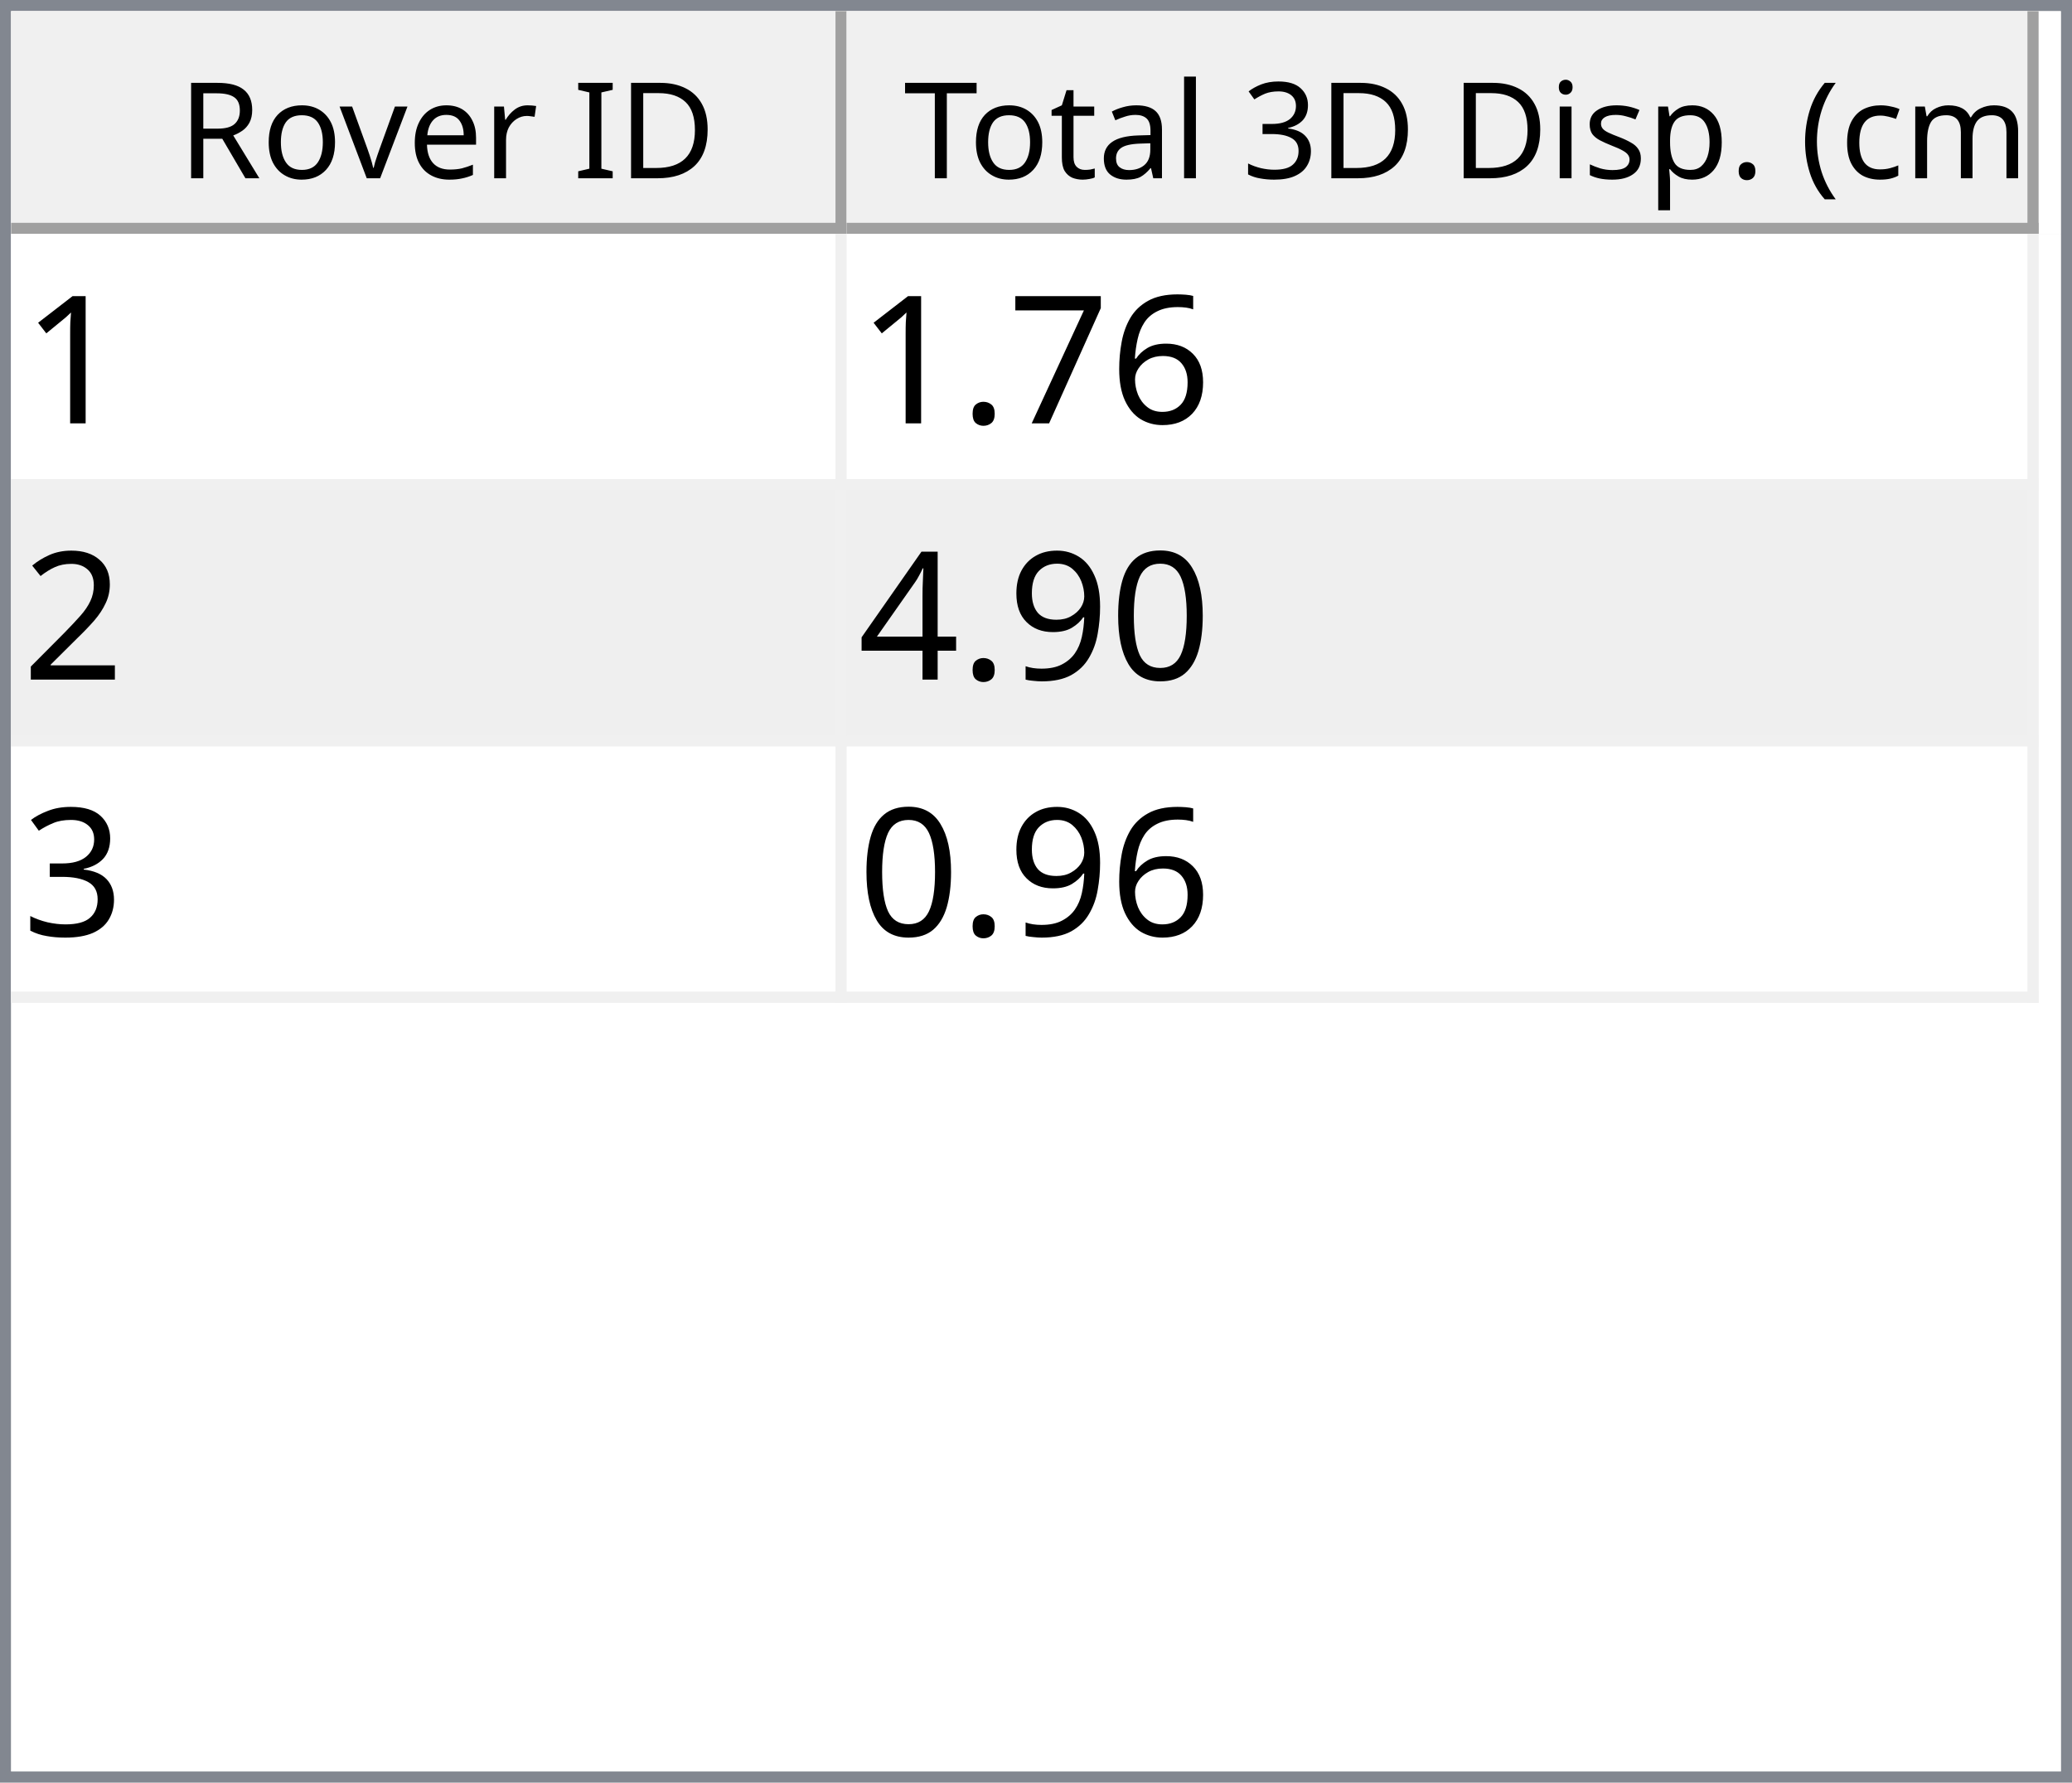
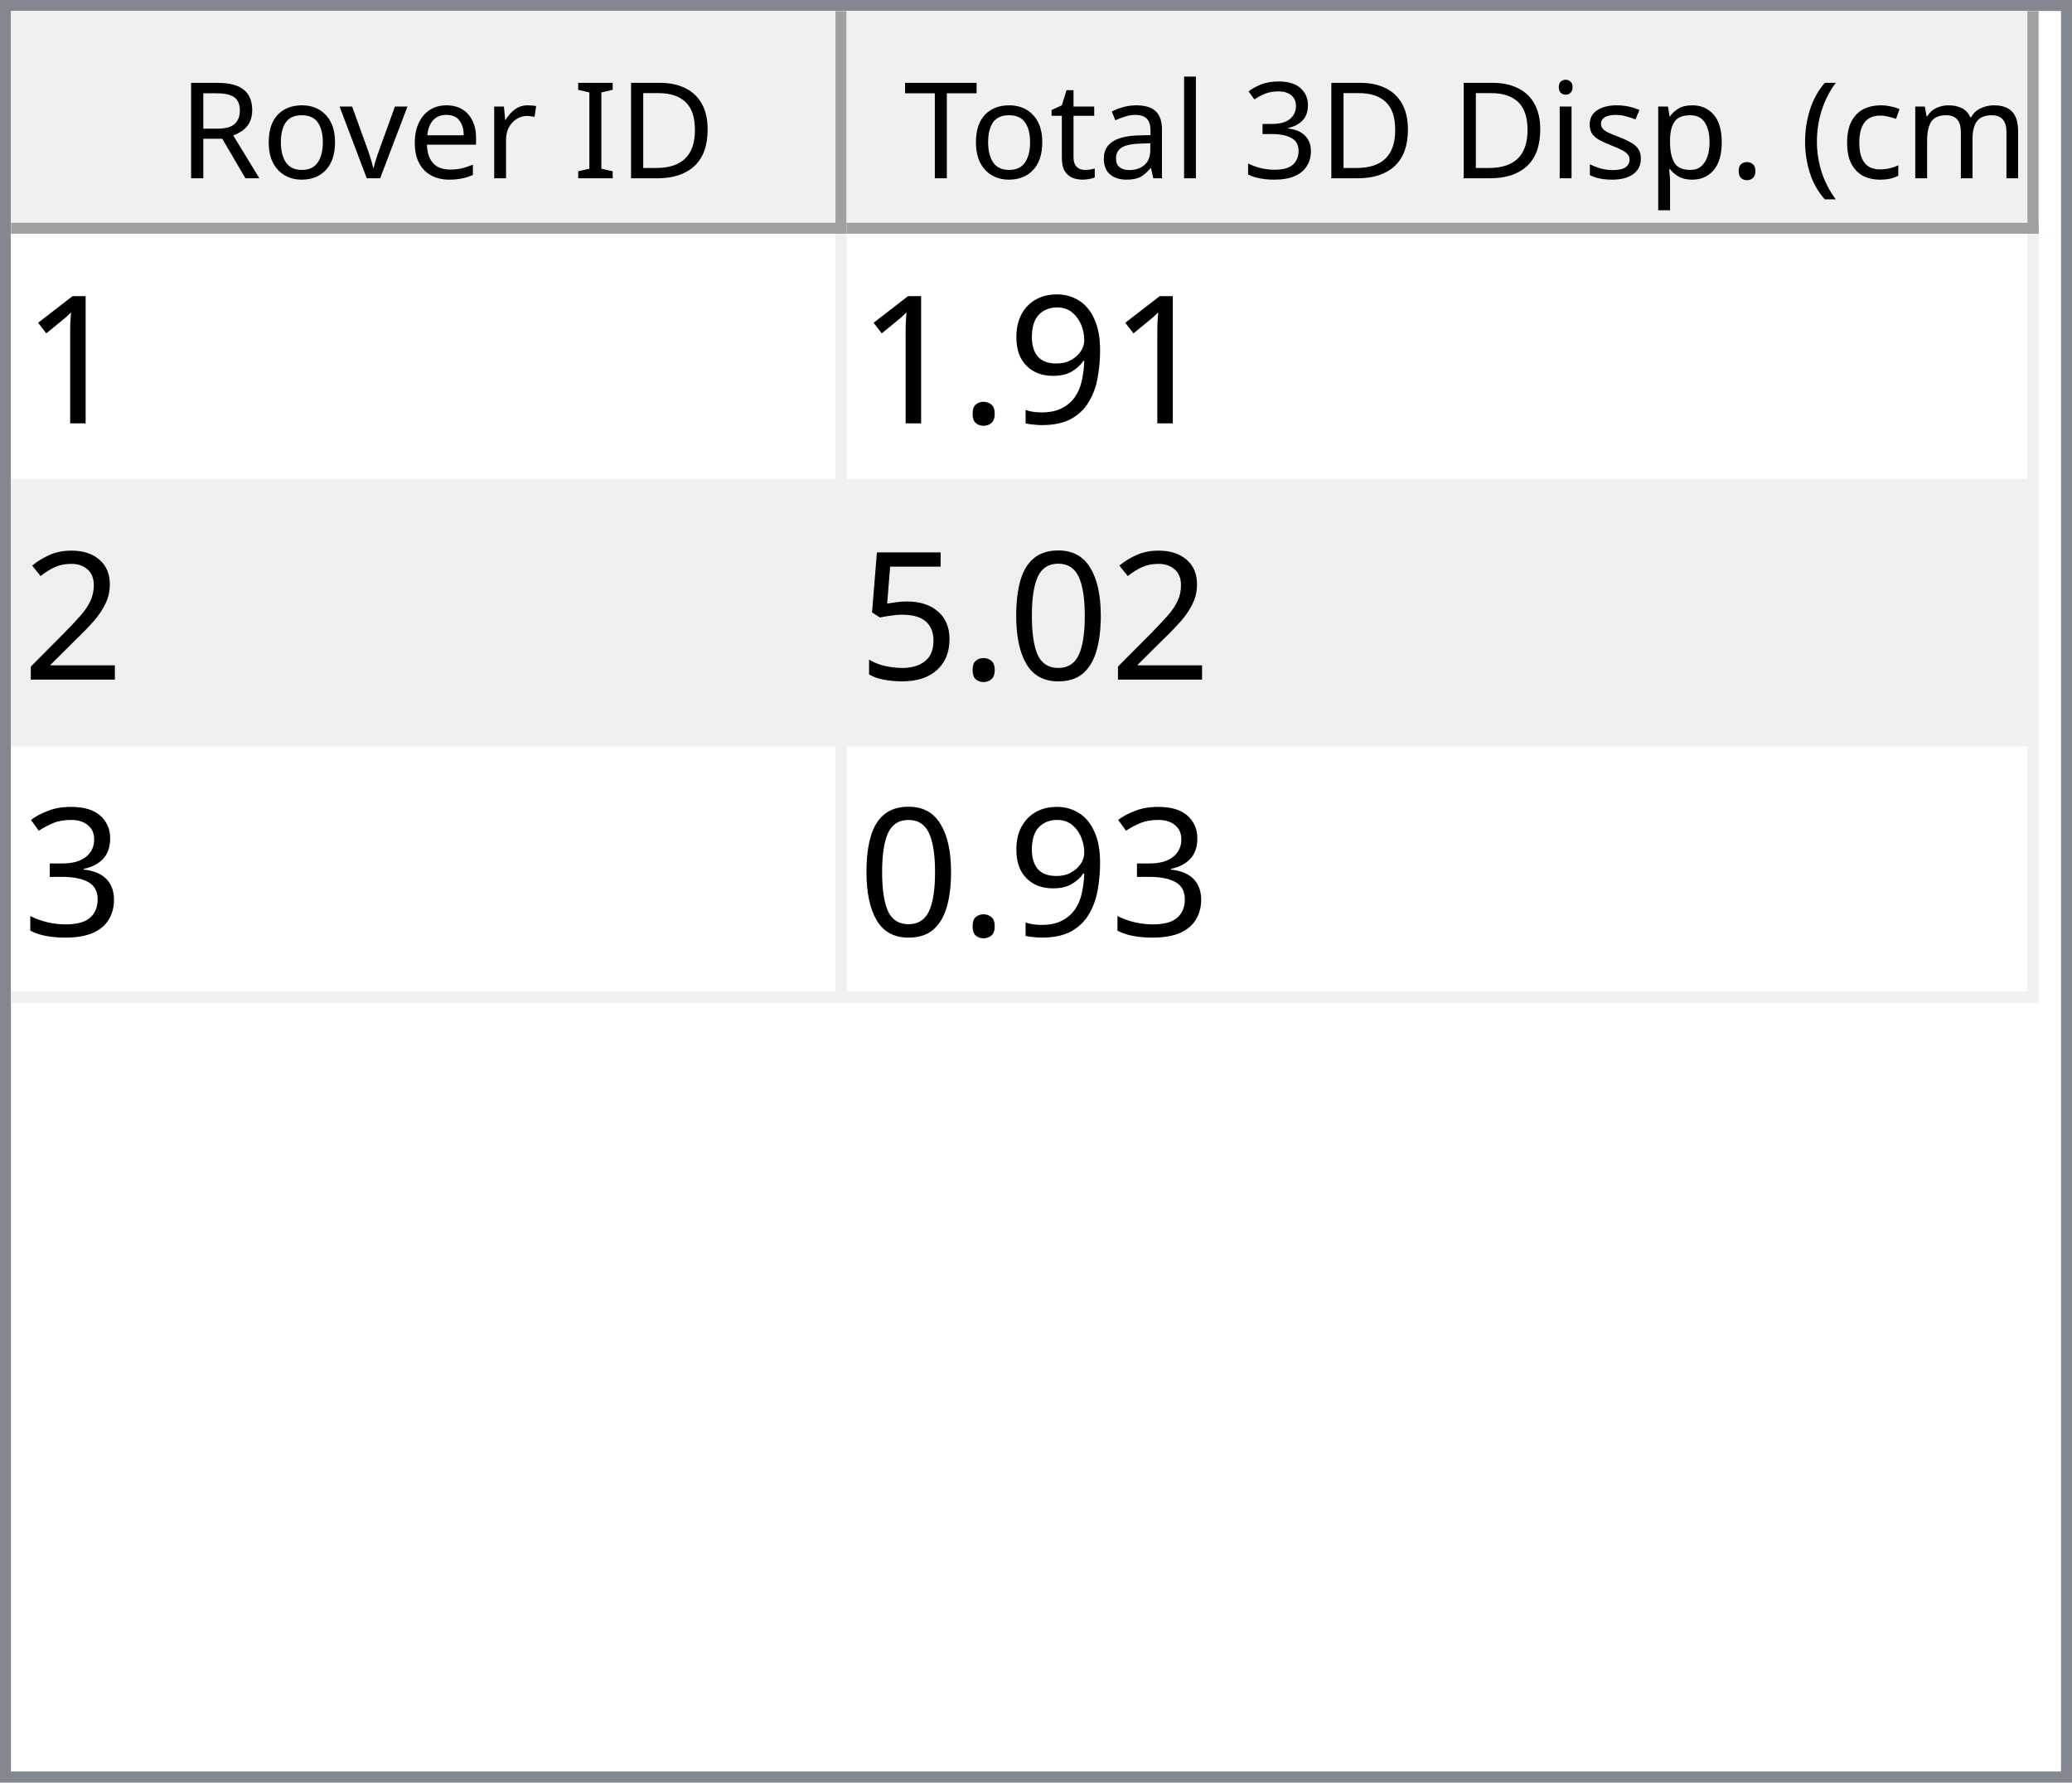
<svg xmlns="http://www.w3.org/2000/svg" style="fill-opacity:1; color-rendering:auto; color-interpolation:auto; text-rendering:auto; stroke:black; stroke-linecap:square; stroke-miterlimit:10; shape-rendering:auto; stroke-opacity:1; fill:black; stroke-dasharray:none; font-weight:normal; stroke-width:1; font-family:'Dialog'; font-style:normal; stroke-linejoin:miter; font-size:12px; stroke-dashoffset:0; image-rendering:auto;" width="186" height="160">
  <defs id="genericDefs" />
  <g>
    <defs id="defs1">
      <clipPath clipPathUnits="userSpaceOnUse" id="clipPath1">
        <path d="M0 0 L186 0 L186 160 L0 160 L0 0 Z" />
      </clipPath>
      <clipPath clipPathUnits="userSpaceOnUse" id="clipPath2">
        <path d="M0 0 L0 160 L186 160 L186 0 Z" />
      </clipPath>
      <clipPath clipPathUnits="userSpaceOnUse" id="clipPath3">
        <path d="M0 0 L0 20 L184 20 L184 0 Z" />
      </clipPath>
      <clipPath clipPathUnits="userSpaceOnUse" id="clipPath4">
        <path d="M0 0 L0 20 L75 20 L75 0 Z" />
      </clipPath>
      <clipPath clipPathUnits="userSpaceOnUse" id="clipPath5">
        <path d="M1 1 L1 19 L74 19 L74 1 Z" />
      </clipPath>
      <clipPath clipPathUnits="userSpaceOnUse" id="clipPath6">
        <path d="M0 0 L0 18 L73 18 L73 0 Z" />
      </clipPath>
      <clipPath clipPathUnits="userSpaceOnUse" id="clipPath7">
        <path d="M-0.5 -0.5 L-0.5 19.5 L74.5 19.5 L74.5 -0.5 Z" />
      </clipPath>
      <clipPath clipPathUnits="userSpaceOnUse" id="clipPath8">
        <path d="M0 0 L0 20 L107 20 L107 0 Z" />
      </clipPath>
      <clipPath clipPathUnits="userSpaceOnUse" id="clipPath9">
        <path d="M1 1 L1 19 L106 19 L106 1 Z" />
      </clipPath>
      <clipPath clipPathUnits="userSpaceOnUse" id="clipPath10">
        <path d="M0 0 L0 18 L105 18 L105 0 Z" />
      </clipPath>
      <clipPath clipPathUnits="userSpaceOnUse" id="clipPath11">
        <path d="M-0.5 -0.5 L-0.5 19.5 L106.5 19.5 L106.5 -0.5 Z" />
      </clipPath>
      <clipPath clipPathUnits="userSpaceOnUse" id="clipPath12">
        <path d="M0 0 L0 138 L184 138 L184 0 Z" />
      </clipPath>
      <clipPath clipPathUnits="userSpaceOnUse" id="clipPath13">
        <path d="M0 0 L0 69 L182 69 L182 0 Z" />
      </clipPath>
      <clipPath clipPathUnits="userSpaceOnUse" id="clipPath14">
        <path d="M-0.5 -0.5 L-0.5 68.5 L181.5 68.5 L181.5 -0.5 Z" />
      </clipPath>
      <clipPath clipPathUnits="userSpaceOnUse" id="clipPath15">
        <path d="M0 0 L0 22 L74 22 L74 0 Z" />
      </clipPath>
      <clipPath clipPathUnits="userSpaceOnUse" id="clipPath16">
        <path d="M0 0 L0 22 L106 22 L106 0 Z" />
      </clipPath>
      <font horiz-adv-x="64.551" id="font1">
        <font-face ascent="107.91" descent="25.098" units-per-em="100" style="font-style:normal; font-family:Segoe UI; font-weight:normal;" />
        <missing-glyph horiz-adv-x="64.551" d="M8.109 0 L8.109 68.266 L56.453 68.266 L56.453 0 L8.109 0 ZM15.328 7.234 L49.219 7.234 L49.219 61.031 L15.328 61.031 L15.328 7.234 Z" />
        <glyph unicode="D" horiz-adv-x="70.117" d="M9.188 0 L9.188 70.016 L28.516 70.016 Q65.531 70.016 65.531 35.891 Q65.531 19.672 55.25 9.836 Q44.969 0 27.734 0 L9.188 0 ZM17.391 62.594 L17.391 7.422 L27.828 7.422 Q41.609 7.422 49.273 14.797 Q56.938 22.172 56.938 35.688 Q56.938 62.594 28.328 62.594 L17.391 62.594 Z" />
        <glyph unicode="I" horiz-adv-x="26.611" d="M17.391 0 L9.188 0 L9.188 70.016 L17.391 70.016 L17.391 0 Z" />
        <glyph unicode=" " horiz-adv-x="27.393" d="" />
        <glyph unicode="r" horiz-adv-x="34.766" d="M34.188 41.891 Q32.078 43.5 28.125 43.5 Q23 43.5 19.555 38.672 Q16.109 33.844 16.109 25.484 L16.109 0 L8.109 0 L8.109 50 L16.109 50 L16.109 39.703 L16.312 39.703 Q18.016 44.969 21.531 47.922 Q25.047 50.875 29.391 50.875 Q32.516 50.875 34.188 50.203 L34.188 41.891 Z" />
        <glyph unicode="e" horiz-adv-x="52.295" d="M48.297 23 L12.984 23 Q13.188 14.656 17.484 10.109 Q21.781 5.562 29.297 5.562 Q37.75 5.562 44.828 11.141 L44.828 3.609 Q38.234 -1.172 27.391 -1.172 Q16.797 -1.172 10.742 5.641 Q4.688 12.453 4.688 24.812 Q4.688 36.469 11.305 43.82 Q17.922 51.172 27.734 51.172 Q37.547 51.172 42.922 44.828 Q48.297 38.484 48.297 27.203 L48.297 23 ZM40.094 29.781 Q40.047 36.719 36.75 40.578 Q33.453 44.438 27.594 44.438 Q21.922 44.438 17.969 40.383 Q14.016 36.328 13.094 29.781 L40.094 29.781 Z" />
        <glyph unicode="v" horiz-adv-x="47.9" d="M47.406 50 L27.484 0 L19.625 0 L0.688 50 L9.469 50 L22.172 13.672 Q23.578 9.672 23.922 6.688 L24.125 6.688 Q24.609 10.453 25.688 13.484 L38.969 50 L47.406 50 Z" />
        <glyph unicode="o" horiz-adv-x="58.594" d="M29 -1.172 Q17.922 -1.172 11.305 5.836 Q4.688 12.844 4.688 24.422 Q4.688 37.016 11.57 44.094 Q18.453 51.172 30.172 51.172 Q41.359 51.172 47.633 44.289 Q53.906 37.406 53.906 25.203 Q53.906 13.234 47.141 6.031 Q40.375 -1.172 29 -1.172 ZM29.594 44.438 Q21.875 44.438 17.383 39.188 Q12.891 33.938 12.891 24.703 Q12.891 15.828 17.43 10.695 Q21.969 5.562 29.594 5.562 Q37.359 5.562 41.531 10.594 Q45.703 15.625 45.703 24.906 Q45.703 34.281 41.531 39.359 Q37.359 44.438 29.594 44.438 Z" />
        <glyph unicode="R" horiz-adv-x="59.814" d="M59.375 0 L49.609 0 L37.891 19.625 Q36.281 22.359 34.766 24.289 Q33.25 26.219 31.664 27.438 Q30.078 28.656 28.25 29.219 Q26.422 29.781 24.125 29.781 L17.391 29.781 L17.391 0 L9.188 0 L9.188 70.016 L30.078 70.016 Q34.672 70.016 38.555 68.867 Q42.438 67.719 45.289 65.375 Q48.141 63.031 49.758 59.547 Q51.375 56.062 51.375 51.375 Q51.375 47.703 50.273 44.656 Q49.172 41.609 47.148 39.211 Q45.125 36.812 42.266 35.133 Q39.406 33.453 35.844 32.516 L35.844 32.328 Q37.594 31.547 38.891 30.547 Q40.188 29.547 41.359 28.18 Q42.531 26.812 43.68 25.078 Q44.828 23.344 46.234 21.047 L59.375 0 ZM17.391 62.594 L17.391 37.203 L28.516 37.203 Q31.594 37.203 34.203 38.133 Q36.812 39.062 38.719 40.797 Q40.625 42.531 41.703 45.047 Q42.781 47.562 42.781 50.688 Q42.781 56.297 39.141 59.445 Q35.5 62.594 28.609 62.594 L17.391 62.594 Z" />
        <glyph unicode=")" horiz-adv-x="30.176" d="M8.297 -15.922 L1.172 -15.922 Q16.406 2.344 16.406 26.812 Q16.406 51.469 1.078 70.016 L8.297 70.016 Q23.531 52.156 23.531 26.703 Q23.531 1.375 8.297 -15.922 Z" />
        <glyph unicode="m" horiz-adv-x="86.133" d="M79.109 0 L71.094 0 L71.094 28.719 Q71.094 37.016 68.531 40.727 Q65.969 44.438 59.906 44.438 Q54.781 44.438 51.195 39.75 Q47.609 35.062 47.609 28.516 L47.609 0 L39.594 0 L39.594 29.688 Q39.594 44.438 28.219 44.438 Q22.953 44.438 19.531 40.016 Q16.109 35.594 16.109 28.516 L16.109 0 L8.109 0 L8.109 50 L16.109 50 L16.109 42.094 L16.312 42.094 Q21.625 51.172 31.844 51.172 Q36.969 51.172 40.773 48.312 Q44.578 45.453 46 40.828 Q51.562 51.172 62.594 51.172 Q79.109 51.172 79.109 30.812 L79.109 0 Z" />
        <glyph unicode="c" horiz-adv-x="46.191" d="M42.188 2.297 Q36.422 -1.172 28.516 -1.172 Q17.828 -1.172 11.258 5.789 Q4.688 12.75 4.688 23.828 Q4.688 36.188 11.766 43.68 Q18.844 51.172 30.672 51.172 Q37.25 51.172 42.281 48.734 L42.281 40.531 Q36.719 44.438 30.375 44.438 Q22.703 44.438 17.797 38.945 Q12.891 33.453 12.891 24.516 Q12.891 15.719 17.508 10.641 Q22.125 5.562 29.891 5.562 Q36.422 5.562 42.188 9.906 L42.188 2.297 Z" />
        <glyph unicode="(" horiz-adv-x="30.176" d="M29.109 -15.922 L21.969 -15.922 Q6.844 1.375 6.844 26.703 Q6.844 52.156 21.969 70.016 L29.203 70.016 Q13.875 51.469 13.875 26.812 Q13.875 2.344 29.109 -15.922 Z" />
        <glyph unicode="." horiz-adv-x="21.68" d="M10.891 -1.078 Q8.641 -1.078 7.055 0.539 Q5.469 2.156 5.469 4.391 Q5.469 6.641 7.055 8.273 Q8.641 9.906 10.891 9.906 Q13.188 9.906 14.797 8.273 Q16.406 6.641 16.406 4.391 Q16.406 2.156 14.797 0.539 Q13.188 -1.078 10.891 -1.078 Z" />
        <glyph unicode="p" horiz-adv-x="58.789" d="M16.312 7.234 L16.109 7.234 L16.109 -23 L8.109 -23 L8.109 50 L16.109 50 L16.109 41.219 L16.312 41.219 Q22.219 51.172 33.594 51.172 Q43.266 51.172 48.688 44.461 Q54.109 37.75 54.109 26.469 Q54.109 13.922 48 6.375 Q41.891 -1.172 31.297 -1.172 Q21.578 -1.172 16.312 7.234 ZM16.109 27.391 L16.109 20.406 Q16.109 14.203 20.141 9.883 Q24.172 5.562 30.375 5.562 Q37.641 5.562 41.773 11.133 Q45.906 16.703 45.906 26.609 Q45.906 34.969 42.047 39.703 Q38.188 44.438 31.594 44.438 Q24.609 44.438 20.359 39.578 Q16.109 34.719 16.109 27.391 Z" />
        <glyph unicode="s" horiz-adv-x="42.432" d="M5.078 1.812 L5.078 10.406 Q11.625 5.562 19.484 5.562 Q30.031 5.562 30.031 12.594 Q30.031 14.594 29.125 15.992 Q28.219 17.391 26.68 18.461 Q25.141 19.531 23.07 20.383 Q21 21.234 18.609 22.172 Q15.281 23.484 12.766 24.828 Q10.25 26.172 8.57 27.859 Q6.891 29.547 6.031 31.695 Q5.172 33.844 5.172 36.719 Q5.172 40.234 6.789 42.945 Q8.406 45.656 11.086 47.484 Q13.766 49.312 17.211 50.242 Q20.656 51.172 24.312 51.172 Q30.812 51.172 35.938 48.922 L35.938 40.828 Q30.422 44.438 23.25 44.438 Q21 44.438 19.195 43.922 Q17.391 43.406 16.094 42.477 Q14.797 41.547 14.086 40.258 Q13.375 38.969 13.375 37.406 Q13.375 35.453 14.086 34.133 Q14.797 32.812 16.164 31.789 Q17.531 30.766 19.484 29.938 Q21.438 29.109 23.922 28.125 Q27.25 26.859 29.883 25.516 Q32.516 24.172 34.375 22.484 Q36.234 20.797 37.234 18.602 Q38.234 16.406 38.234 13.375 Q38.234 9.672 36.602 6.938 Q34.969 4.203 32.234 2.398 Q29.5 0.594 25.93 -0.289 Q22.359 -1.172 18.453 -1.172 Q10.75 -1.172 5.078 1.812 Z" />
        <glyph unicode="i" horiz-adv-x="24.219" d="M12.203 62.703 Q10.062 62.703 8.547 64.164 Q7.031 65.625 7.031 67.875 Q7.031 70.125 8.547 71.609 Q10.062 73.094 12.203 73.094 Q14.406 73.094 15.945 71.609 Q17.484 70.125 17.484 67.875 Q17.484 65.719 15.945 64.211 Q14.406 62.703 12.203 62.703 ZM16.109 0 L8.109 0 L8.109 50 L16.109 50 L16.109 0 Z" />
        <glyph unicode="3" horiz-adv-x="53.906" d="M46.531 19.828 Q46.531 15.094 44.75 11.211 Q42.969 7.328 39.719 4.57 Q36.469 1.812 31.93 0.297 Q27.391 -1.219 21.922 -1.219 Q11.922 -1.219 6 2.594 L6 11.188 Q13.094 5.609 22.219 5.609 Q25.875 5.609 28.828 6.539 Q31.781 7.469 33.906 9.227 Q36.031 10.984 37.18 13.477 Q38.328 15.969 38.328 19.094 Q38.328 32.812 18.797 32.812 L12.984 32.812 L12.984 39.594 L18.5 39.594 Q35.797 39.594 35.797 52.484 Q35.797 64.406 22.609 64.406 Q15.188 64.406 8.688 59.422 L8.688 67.188 Q15.375 71.188 24.609 71.188 Q29 71.188 32.57 69.969 Q36.141 68.75 38.68 66.555 Q41.219 64.359 42.609 61.281 Q44 58.203 44 54.5 Q44 40.672 30.031 36.719 L30.031 36.531 Q33.594 36.141 36.625 34.797 Q39.656 33.453 41.852 31.305 Q44.047 29.156 45.289 26.25 Q46.531 23.344 46.531 19.828 Z" />
        <glyph unicode="l" horiz-adv-x="24.219" d="M16.109 0 L8.109 0 L8.109 74.031 L16.109 74.031 L16.109 0 Z" />
        <glyph unicode="a" horiz-adv-x="50.879" d="M43.891 0 L35.891 0 L35.891 7.812 L35.688 7.812 Q30.469 -1.172 20.312 -1.172 Q12.844 -1.172 8.617 2.781 Q4.391 6.734 4.391 13.281 Q4.391 27.297 20.906 29.594 L35.891 31.688 Q35.891 44.438 25.594 44.438 Q16.547 44.438 9.281 38.281 L9.281 46.484 Q16.656 51.172 26.266 51.172 Q43.891 51.172 43.891 32.516 L43.891 0 ZM35.891 25.297 L23.828 23.641 Q18.266 22.859 15.43 20.875 Q12.594 18.891 12.594 13.875 Q12.594 10.203 15.211 7.883 Q17.828 5.562 22.172 5.562 Q28.125 5.562 32.008 9.742 Q35.891 13.922 35.891 20.312 L35.891 25.297 Z" />
        <glyph unicode="t" horiz-adv-x="33.887" d="M31.297 0.484 Q28.469 -1.078 23.828 -1.078 Q10.688 -1.078 10.688 13.578 L10.688 43.172 L2.094 43.172 L2.094 50 L10.688 50 L10.688 62.203 L18.703 64.797 L18.703 50 L31.297 50 L31.297 43.172 L18.703 43.172 L18.703 14.984 Q18.703 9.969 20.414 7.82 Q22.125 5.672 26.078 5.672 Q29.109 5.672 31.297 7.328 L31.297 0.484 Z" />
        <glyph unicode="T" horiz-adv-x="52.393" d="M50.594 62.594 L30.375 62.594 L30.375 0 L22.172 0 L22.172 62.594 L2 62.594 L2 70.016 L50.594 70.016 L50.594 62.594 Z" />
      </font>
      <font horiz-adv-x="75.0" id="font2">
        <font-face ascent="100.537" descent="21.973" units-per-em="100" style="font-style:normal; font-family:sans-serif; font-weight:normal;" />
        <missing-glyph horiz-adv-x="75.0" d="M12.5 0 L12.5 62.5 L62.5 62.5 L62.5 0 L12.5 0 ZM14.062 1.562 L60.938 1.562 L60.938 60.938 L14.062 60.938 L14.062 1.562 Z" />
        <glyph unicode="1" horiz-adv-x="55.615" d="M37.25 0 L28.469 0 L28.469 56 Q25.297 52.984 20.141 49.953 Q14.984 46.922 10.891 45.406 L10.891 53.906 Q18.266 57.375 23.781 62.305 Q29.297 67.234 31.594 71.875 L37.25 71.875 L37.25 0 Z" />
-         <glyph unicode="6" horiz-adv-x="55.615" d="M49.75 54.047 L41.016 53.375 Q39.844 58.547 37.703 60.891 Q34.125 64.656 28.906 64.656 Q24.703 64.656 21.531 62.312 Q17.391 59.281 14.992 53.469 Q12.594 47.656 12.5 36.922 Q15.672 41.75 20.266 44.094 Q24.859 46.438 29.891 46.438 Q38.672 46.438 44.852 39.969 Q51.031 33.5 51.031 23.25 Q51.031 16.5 48.125 10.719 Q45.219 4.938 40.141 1.859 Q35.062 -1.219 28.609 -1.219 Q17.625 -1.219 10.695 6.859 Q3.766 14.938 3.766 33.5 Q3.766 54.25 11.422 63.672 Q18.109 71.875 29.438 71.875 Q37.891 71.875 43.289 67.141 Q48.688 62.406 49.75 54.047 ZM13.875 23.188 Q13.875 18.656 15.797 14.508 Q17.719 10.359 21.188 8.18 Q24.656 6 28.469 6 Q34.031 6 38.039 10.492 Q42.047 14.984 42.047 22.703 Q42.047 30.125 38.086 34.398 Q34.125 38.672 28.125 38.672 Q22.172 38.672 18.023 34.398 Q13.875 30.125 13.875 23.188 Z" />
-         <glyph unicode="7" horiz-adv-x="55.615" d="M4.734 62.203 L4.734 70.656 L51.078 70.656 L51.078 63.812 Q44.234 56.547 37.523 44.484 Q30.812 32.422 27.156 19.672 Q24.516 10.688 23.781 0 L14.75 0 Q14.891 8.453 18.062 20.414 Q21.234 32.375 27.172 43.484 Q33.109 54.594 39.797 62.203 L4.734 62.203 Z" />
+         <glyph unicode="9" horiz-adv-x="55.615" d="M5.469 16.547 L13.922 17.328 Q14.984 11.375 18.016 8.688 Q21.047 6 25.781 6 Q29.828 6 32.883 7.859 Q35.938 9.719 37.891 12.82 Q39.844 15.922 41.164 21.195 Q42.484 26.469 42.484 31.938 Q42.484 32.516 42.438 33.688 Q39.797 29.5 35.234 26.883 Q30.672 24.266 25.344 24.266 Q16.453 24.266 10.305 30.711 Q4.156 37.156 4.156 47.703 Q4.156 58.594 10.578 65.234 Q17 71.875 26.656 71.875 Q33.641 71.875 39.43 68.117 Q45.219 64.359 48.219 57.398 Q51.219 50.438 51.219 37.25 Q51.219 23.531 48.242 15.406 Q45.266 7.281 39.383 3.031 Q33.5 -1.219 25.594 -1.219 Q17.188 -1.219 11.867 3.445 Q6.547 8.109 5.469 16.547 ZM41.453 48.141 Q41.453 55.719 37.43 60.156 Q33.406 64.594 27.734 64.594 Q21.875 64.594 17.531 59.812 Q13.188 55.031 13.188 47.406 Q13.188 40.578 17.312 36.305 Q21.438 32.031 27.484 32.031 Q33.594 32.031 37.523 36.305 Q41.453 40.578 41.453 48.141 Z" />
        <glyph unicode="." horiz-adv-x="27.783" d="M9.078 0 L9.078 10.016 L19.094 10.016 L19.094 0 L9.078 0 Z" />
        <glyph unicode="2" horiz-adv-x="55.615" d="M50.344 8.453 L50.344 0 L3.031 0 Q2.938 3.172 4.047 6.109 Q5.859 10.938 9.836 15.625 Q13.812 20.312 21.344 26.469 Q33.016 36.031 37.117 41.625 Q41.219 47.219 41.219 52.203 Q41.219 57.422 37.477 61.008 Q33.734 64.594 27.734 64.594 Q21.391 64.594 17.578 60.789 Q13.766 56.984 13.719 50.25 L4.688 51.172 Q5.609 61.281 11.664 66.578 Q17.719 71.875 27.938 71.875 Q38.234 71.875 44.242 66.164 Q50.25 60.453 50.25 52 Q50.25 47.703 48.492 43.555 Q46.734 39.406 42.656 34.812 Q38.578 30.219 29.109 22.219 Q21.188 15.578 18.945 13.211 Q16.703 10.844 15.234 8.453 L50.344 8.453 Z" />
        <glyph unicode="0" horiz-adv-x="55.615" d="M4.156 35.297 Q4.156 48 6.766 55.742 Q9.375 63.484 14.523 67.68 Q19.672 71.875 27.484 71.875 Q33.25 71.875 37.594 69.555 Q41.938 67.234 44.773 62.867 Q47.609 58.5 49.219 52.227 Q50.828 45.953 50.828 35.297 Q50.828 22.703 48.242 14.969 Q45.656 7.234 40.508 3.008 Q35.359 -1.219 27.484 -1.219 Q17.141 -1.219 11.234 6.203 Q4.156 15.141 4.156 35.297 ZM13.188 35.297 Q13.188 17.672 17.312 11.836 Q21.438 6 27.484 6 Q33.547 6 37.672 11.859 Q41.797 17.719 41.797 35.297 Q41.797 52.984 37.672 58.789 Q33.547 64.594 27.391 64.594 Q21.344 64.594 17.719 59.469 Q13.188 52.938 13.188 35.297 Z" />
-         <glyph unicode="9" horiz-adv-x="55.615" d="M5.469 16.547 L13.922 17.328 Q14.984 11.375 18.016 8.688 Q21.047 6 25.781 6 Q29.828 6 32.883 7.859 Q35.938 9.719 37.891 12.82 Q39.844 15.922 41.164 21.195 Q42.484 26.469 42.484 31.938 Q42.484 32.516 42.438 33.688 Q39.797 29.5 35.234 26.883 Q30.672 24.266 25.344 24.266 Q16.453 24.266 10.305 30.711 Q4.156 37.156 4.156 47.703 Q4.156 58.594 10.578 65.234 Q17 71.875 26.656 71.875 Q33.641 71.875 39.43 68.117 Q45.219 64.359 48.219 57.398 Q51.219 50.438 51.219 37.25 Q51.219 23.531 48.242 15.406 Q45.266 7.281 39.383 3.031 Q33.5 -1.219 25.594 -1.219 Q17.188 -1.219 11.867 3.445 Q6.547 8.109 5.469 16.547 ZM41.453 48.141 Q41.453 55.719 37.43 60.156 Q33.406 64.594 27.734 64.594 Q21.875 64.594 17.531 59.812 Q13.188 55.031 13.188 47.406 Q13.188 40.578 17.312 36.305 Q21.438 32.031 27.484 32.031 Q33.594 32.031 37.523 36.305 Q41.453 40.578 41.453 48.141 Z" />
-         <glyph unicode="4" horiz-adv-x="55.615" d="M32.328 0 L32.328 17.141 L1.266 17.141 L1.266 25.203 L33.938 71.578 L41.109 71.578 L41.109 25.203 L50.781 25.203 L50.781 17.141 L41.109 17.141 L41.109 0 L32.328 0 ZM32.328 25.203 L32.328 57.469 L9.906 25.203 L32.328 25.203 Z" />
+         <glyph unicode="5" horiz-adv-x="55.615" d="M4.156 18.75 L13.375 19.531 Q14.406 12.797 18.141 9.398 Q21.875 6 27.156 6 Q33.5 6 37.891 10.789 Q42.281 15.578 42.281 23.484 Q42.281 31 38.062 35.352 Q33.844 39.703 27 39.703 Q22.75 39.703 19.336 37.773 Q15.922 35.844 13.969 32.766 L5.719 33.844 L12.641 70.609 L48.25 70.609 L48.25 62.203 L19.672 62.203 L15.828 42.969 Q22.266 47.469 29.344 47.469 Q38.719 47.469 45.164 40.969 Q51.609 34.469 51.609 24.266 Q51.609 14.547 45.953 7.469 Q39.062 -1.219 27.156 -1.219 Q17.391 -1.219 11.211 4.25 Q5.031 9.719 4.156 18.75 Z" />
        <glyph unicode="3" horiz-adv-x="55.615" d="M4.203 18.891 L12.984 20.062 Q14.5 12.594 18.141 9.297 Q21.781 6 27 6 Q33.203 6 37.477 10.297 Q41.75 14.594 41.75 20.953 Q41.75 27 37.797 30.93 Q33.844 34.859 27.734 34.859 Q25.25 34.859 21.531 33.891 L22.516 41.609 Q23.391 41.5 23.922 41.5 Q29.547 41.5 34.039 44.43 Q38.531 47.359 38.531 53.469 Q38.531 58.297 35.258 61.477 Q31.984 64.656 26.812 64.656 Q21.688 64.656 18.266 61.43 Q14.844 58.203 13.875 51.766 L5.078 53.328 Q6.688 62.156 12.398 67.016 Q18.109 71.875 26.609 71.875 Q32.469 71.875 37.398 69.359 Q42.328 66.844 44.945 62.5 Q47.562 58.156 47.562 53.266 Q47.562 48.641 45.07 44.828 Q42.578 41.016 37.703 38.766 Q44.047 37.312 47.562 32.695 Q51.078 28.078 51.078 21.141 Q51.078 11.766 44.242 5.25 Q37.406 -1.266 26.953 -1.266 Q17.531 -1.266 11.305 4.352 Q5.078 9.969 4.203 18.891 Z" />
      </font>
    </defs>
    <g style="fill:white; stroke:white;">
      <rect x="0" y="0" width="186" style="clip-path:url(#clipPath1); stroke:none;" height="160" />
    </g>
    <g style="fill:white; text-rendering:optimizeSpeed; color-rendering:optimizeSpeed; image-rendering:optimizeSpeed; shape-rendering:crispEdges; stroke:white; color-interpolation:sRGB;">
      <rect x="0" width="186" height="160" y="0" style="stroke:none;" />
      <path style="stroke:none;" d="M0 160 L186 160 L186 0 L0 0 Z" />
    </g>
    <g style="fill:rgb(240,240,240); font-family:'Segoe UI'; stroke:rgb(240,240,240);">
      <rect x="0" y="0" width="186" style="clip-path:url(#clipPath2); stroke:none;" height="160" />
    </g>
    <g style="fill:rgb(130,135,144); font-family:'Segoe UI'; stroke:rgb(130,135,144);">
      <path d="M0 0 L186 0 L186 160 L0 160 L0 0 ZM1 1 L185 1 L185 159 L1 159 L1 1 Z" style="fill-rule:evenodd; clip-path:url(#clipPath2); stroke:none;" />
    </g>
    <g style="fill:white; font-family:'Segoe UI'; stroke:white;" transform="translate(1,1)">
      <rect x="0" y="0" width="184" style="clip-path:url(#clipPath3); stroke:none;" height="20" />
    </g>
    <g style="fill:rgb(240,240,240); font-family:'Segoe UI'; stroke:rgb(240,240,240);" transform="translate(1,1)">
      <rect x="0" y="0" width="75" style="clip-path:url(#clipPath4); stroke:none;" height="20" />
    </g>
    <g style="font-family:'Segoe UI';" transform="translate(2,2)">
      <text x="14" xml:space="preserve" y="14" style="clip-path:url(#clipPath6); stroke:none;">Rover ID</text>
    </g>
    <g style="fill:rgb(160,160,160); font-family:'Segoe UI'; stroke:rgb(160,160,160); stroke-linejoin:bevel;" transform="translate(1.5,1.5)">
      <line x1="74" x2="74" y1="0" style="fill:none; clip-path:url(#clipPath7);" y2="19" />
    </g>
    <g style="fill:rgb(160,160,160); font-family:'Segoe UI'; stroke:rgb(160,160,160); stroke-linejoin:bevel;" transform="matrix(1,0,0,1,1,1) translate(0.5,0.5)">
      <line x1="0" x2="74" y1="19" style="fill:none; clip-path:url(#clipPath7);" y2="19" />
    </g>
    <g style="fill:rgb(240,240,240); font-family:'Segoe UI'; stroke:rgb(240,240,240);" transform="translate(76,1)">
      <rect x="0" y="0" width="107" style="clip-path:url(#clipPath8); stroke:none;" height="20" />
    </g>
    <g style="font-family:'Segoe UI';" transform="translate(77,2)">
      <text x="1" xml:space="preserve" y="14" style="clip-path:url(#clipPath10); stroke:none;"> Total 3D Disp. (cm)</text>
    </g>
    <g style="fill:rgb(160,160,160); font-family:'Segoe UI'; stroke:rgb(160,160,160); stroke-linejoin:bevel;" transform="translate(76.5,1.5)">
      <line x1="106" x2="106" y1="0" style="fill:none; clip-path:url(#clipPath11);" y2="19" />
    </g>
    <g style="fill:rgb(160,160,160); font-family:'Segoe UI'; stroke:rgb(160,160,160); stroke-linejoin:bevel;" transform="matrix(1,0,0,1,76,1) translate(0.5,0.5)">
      <line x1="0" x2="106" y1="19" style="fill:none; clip-path:url(#clipPath11);" y2="19" />
    </g>
    <g style="fill:white; font-family:'Segoe UI'; stroke:white;" transform="translate(1,21)">
      <rect x="0" y="0" width="184" style="clip-path:url(#clipPath12); stroke:none;" height="138" />
    </g>
    <g style="fill:rgb(240,240,240); font-size:16px; font-family:sans-serif; stroke:rgb(240,240,240);" transform="translate(1,21)">
      <rect x="0" y="0" width="182" style="clip-path:url(#clipPath13); stroke:none;" height="69" />
      <line transform="translate(0.5,0.5)" x1="0" x2="181" y1="22" style="clip-path:url(#clipPath14); fill:none; stroke-linejoin:bevel;" y2="22" />
    </g>
    <g transform="matrix(1,0,0,1,1,21) translate(0.5,0.5)" style="fill:rgb(240,240,240); font-size:16px; font-family:sans-serif; stroke:rgb(240,240,240); stroke-linejoin:bevel;">
      <line x1="0" x2="181" y1="45" style="fill:none; clip-path:url(#clipPath14);" y2="45" />
    </g>
    <g transform="matrix(1,0,0,1,1,21) translate(0.5,0.5)" style="fill:rgb(240,240,240); font-size:16px; font-family:sans-serif; stroke:rgb(240,240,240); stroke-linejoin:bevel;">
      <line x1="0" x2="181" y1="68" style="fill:none; clip-path:url(#clipPath14);" y2="68" />
    </g>
    <g transform="matrix(1,0,0,1,1,21) translate(0.5,0.5)" style="fill:rgb(240,240,240); font-size:16px; font-family:sans-serif; stroke:rgb(240,240,240); stroke-linejoin:bevel;">
      <line x1="74" x2="74" y1="0" style="fill:none; clip-path:url(#clipPath14);" y2="68" />
    </g>
    <g transform="matrix(1,0,0,1,1,21) translate(0.5,0.5)" style="fill:rgb(240,240,240); font-size:16px; font-family:sans-serif; stroke:rgb(240,240,240); stroke-linejoin:bevel;">
      <line x1="181" x2="181" y1="0" style="fill:none; clip-path:url(#clipPath14);" y2="68" />
    </g>
    <g style="fill:white; font-size:16px; font-family:sans-serif; stroke:white;" transform="matrix(1,0,0,1,1,21)">
      <rect x="0" y="0" width="74" style="clip-path:url(#clipPath15); stroke:none;" height="22" />
      <text x="1" y="17" style="fill:black; clip-path:url(#clipPath15); stroke:none;" xml:space="preserve">1</text>
    </g>
    <g style="fill:white; font-size:16px; font-family:sans-serif; stroke:white;" transform="matrix(1,0,0,1,1,21) translate(75,0)">
      <rect x="0" y="0" width="106" style="clip-path:url(#clipPath16); stroke:none;" height="22" />
-       <text x="1" y="17" style="fill:black; clip-path:url(#clipPath16); stroke:none;" xml:space="preserve">1.76</text>
+       <text x="1" y="17" style="fill:black; clip-path:url(#clipPath16); stroke:none;" xml:space="preserve">1.91</text>
    </g>
    <g style="fill:rgb(239,239,239); font-size:16px; font-family:sans-serif; stroke:rgb(239,239,239);" transform="matrix(1,0,0,1,1,21) translate(0,23)">
      <rect x="0" y="0" width="74" style="clip-path:url(#clipPath15); stroke:none;" height="22" />
      <text x="1" y="17" style="fill:black; clip-path:url(#clipPath15); stroke:none;" xml:space="preserve">2</text>
    </g>
    <g style="fill:rgb(239,239,239); font-size:16px; font-family:sans-serif; stroke:rgb(239,239,239);" transform="matrix(1,0,0,1,1,21) translate(75,23)">
      <rect x="0" y="0" width="106" style="clip-path:url(#clipPath16); stroke:none;" height="22" />
-       <text x="1" y="17" style="fill:black; clip-path:url(#clipPath16); stroke:none;" xml:space="preserve">4.90</text>
+       <text x="1" y="17" style="fill:black; clip-path:url(#clipPath16); stroke:none;" xml:space="preserve">5.02</text>
    </g>
    <g style="fill:white; font-size:16px; font-family:sans-serif; stroke:white;" transform="matrix(1,0,0,1,1,21) translate(0,46)">
      <rect x="0" y="0" width="74" style="clip-path:url(#clipPath15); stroke:none;" height="22" />
      <text x="1" y="17" style="fill:black; clip-path:url(#clipPath15); stroke:none;" xml:space="preserve">3</text>
    </g>
    <g style="fill:white; font-size:16px; font-family:sans-serif; stroke:white;" transform="matrix(1,0,0,1,1,21) translate(75,46)">
      <rect x="0" y="0" width="106" style="clip-path:url(#clipPath16); stroke:none;" height="22" />
-       <text x="1" y="17" style="fill:black; clip-path:url(#clipPath16); stroke:none;" xml:space="preserve">0.96</text>
+       <text x="1" y="17" style="fill:black; clip-path:url(#clipPath16); stroke:none;" xml:space="preserve">0.93</text>
    </g>
  </g>
</svg>
